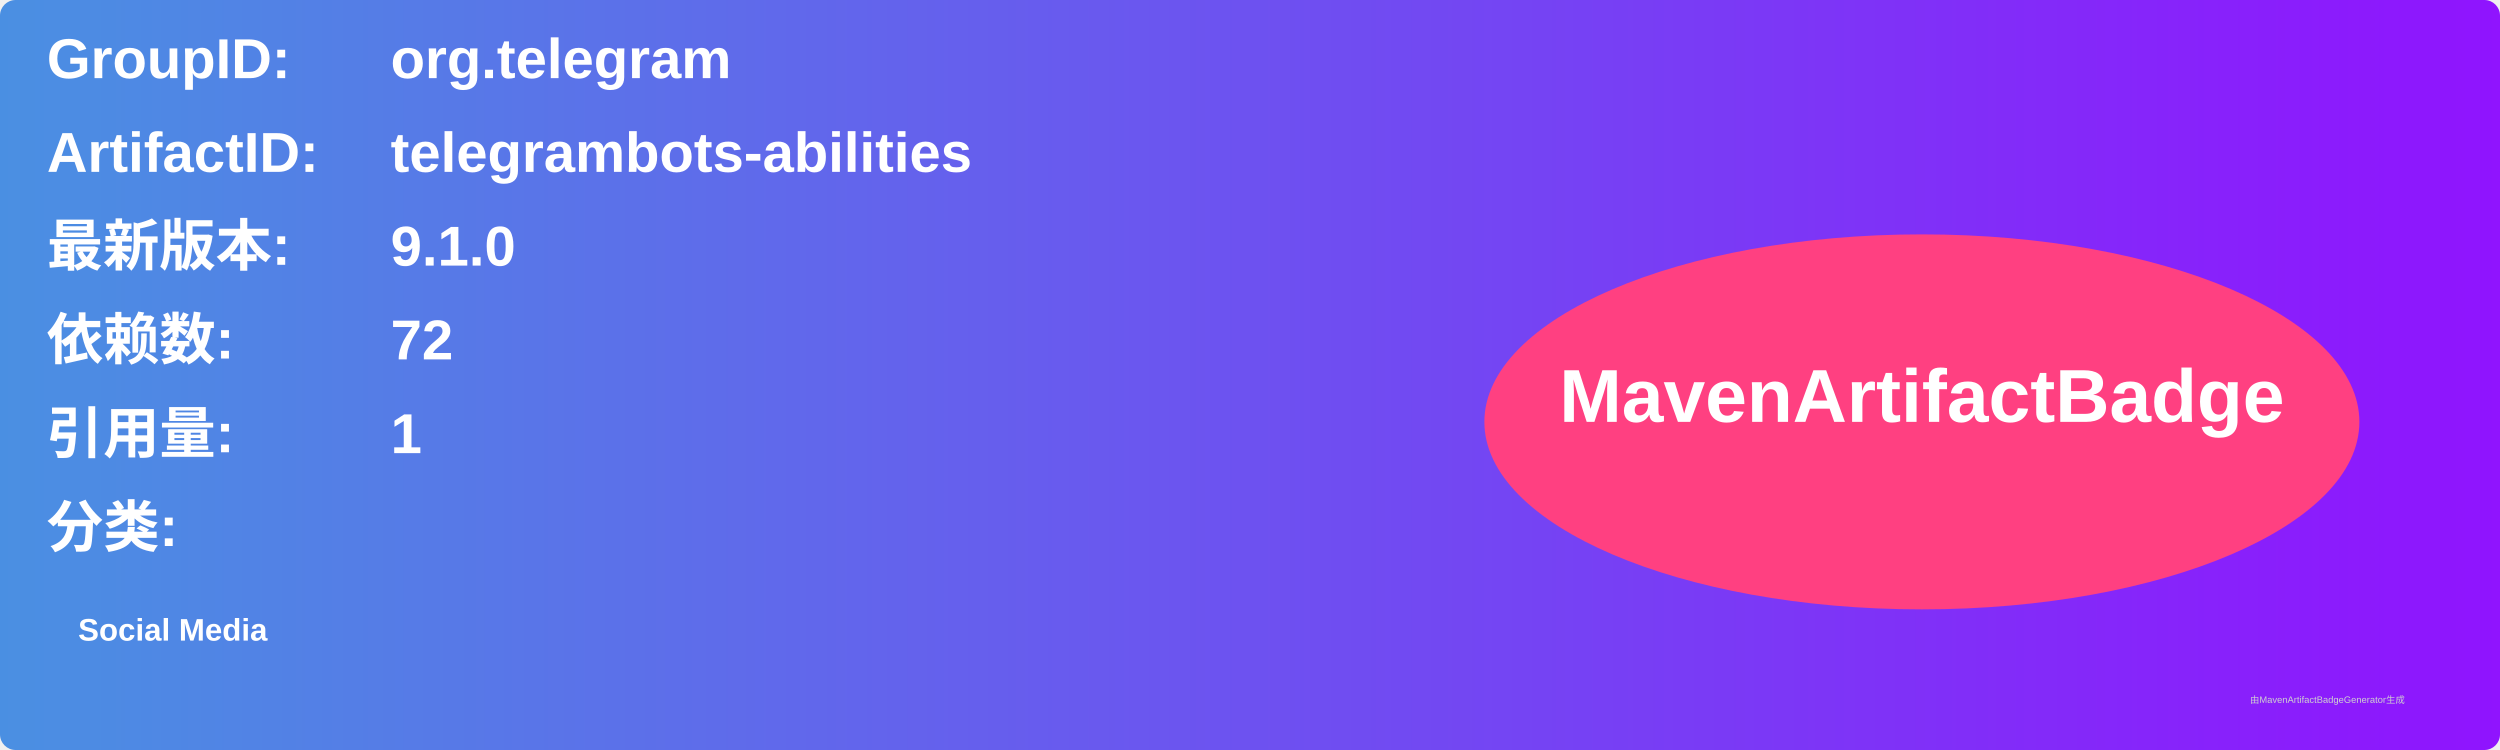
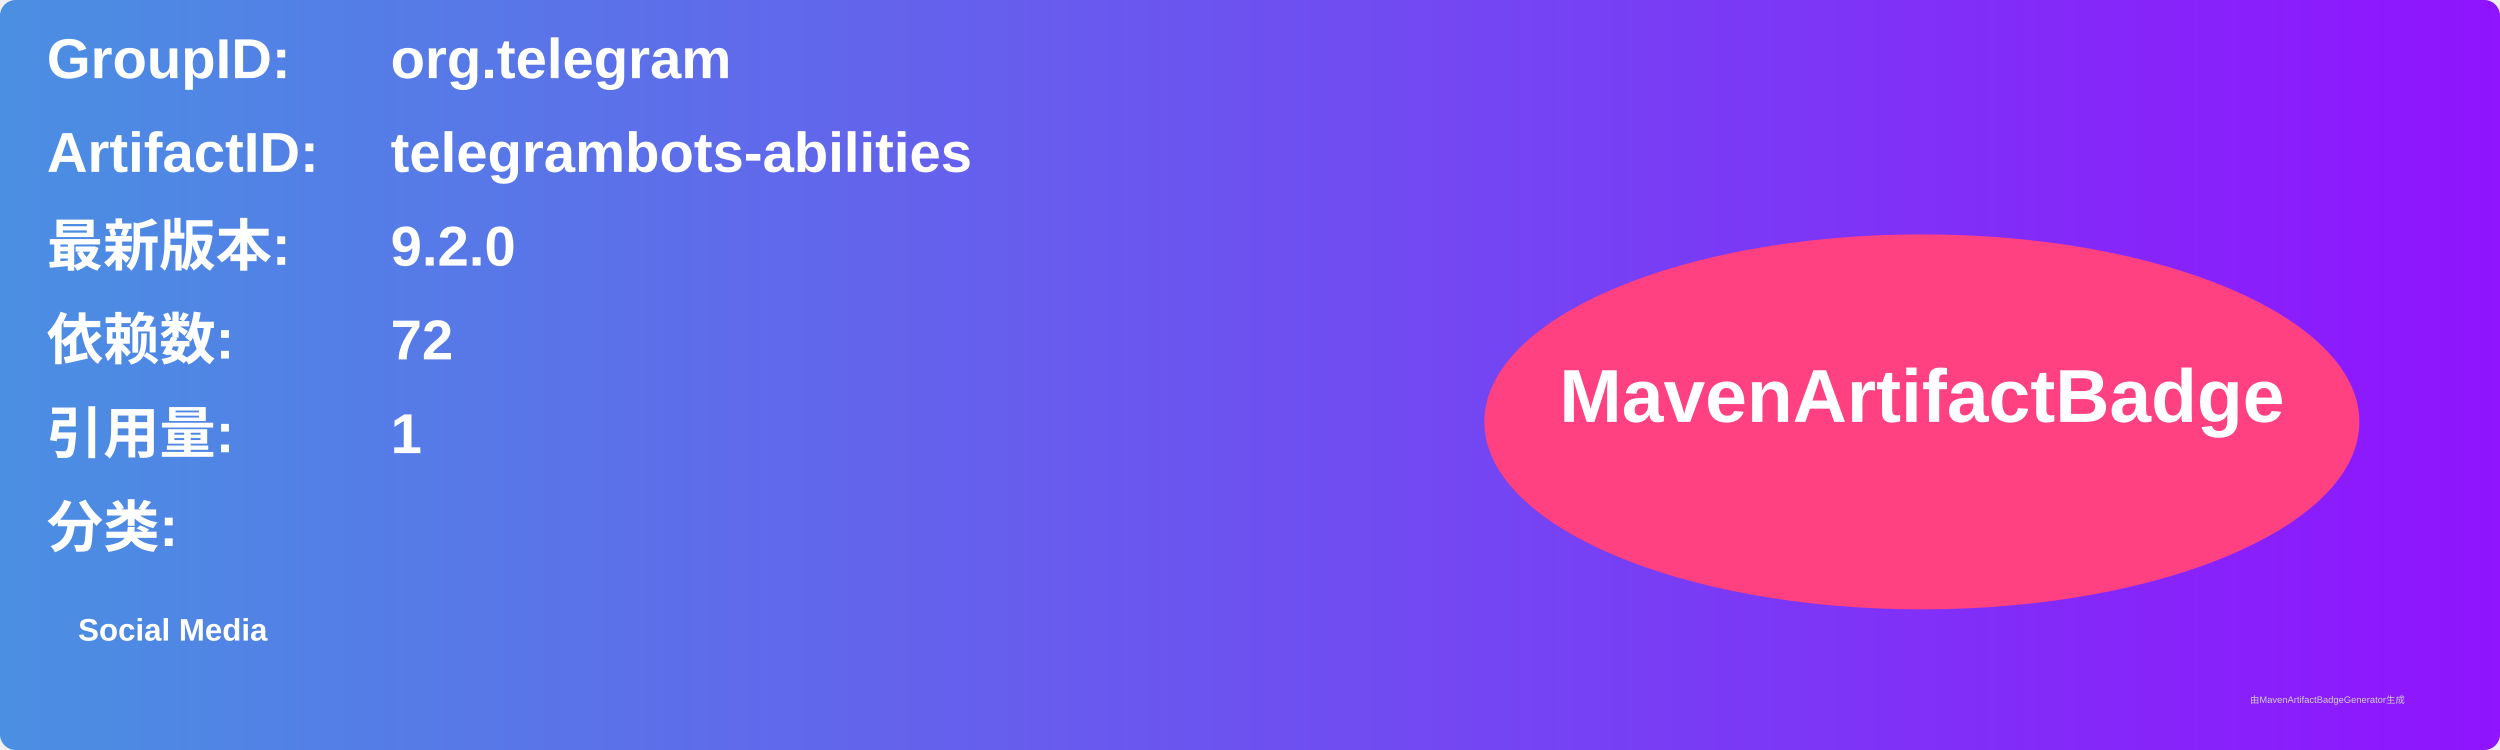
<svg xmlns="http://www.w3.org/2000/svg" width="800" height="240" viewBox="0 0 800 240">
  <linearGradient id="grad" x1="0%" y1="0%" x2="100%" y2="0%">
    <stop offset="0%" stop-color="#4a90e2" />
    <stop offset="100%" stop-color="#9013fe" />
  </linearGradient>
  <rect width="100%" height="100%" rx="5" ry="5" fill="url(#grad)" />
  <g transform="translate(15, 15)">
    <text x="0" y="10" font-family="Arial" font-size="18" fill="white" font-weight="bold" width="260">GroupID:</text>
    <text x="110" y="10" font-family="Arial" font-size="18" fill="white" font-weight="bold" width="460">org.telegram</text>
    <text x="0" y="40" font-family="Arial" font-size="18" fill="white" font-weight="bold" width="260">ArtifactID:</text>
    <text x="110" y="40" font-family="Arial" font-size="18" fill="white" font-weight="bold" width="460">telegrambots-abilities</text>
    <text x="0" y="70" font-family="Arial" font-size="18" fill="white" font-weight="bold">最新版本:</text>
    <text x="110" y="70" font-family="Arial" font-size="18" fill="white" font-weight="bold">
-       <tspan font-weight="bold">9.1.0</tspan>
+       <tspan font-weight="bold">9.2.0</tspan>
    </text>
    <text x="0" y="100" font-family="Arial" font-size="18" fill="white" font-weight="bold">依赖数: </text>
    <text x="110" y="100" font-family="Arial" font-size="18" fill="white">
      <tspan font-weight="bold">72</tspan>
    </text>
    <text x="0" y="130" font-family="Arial" font-size="18" fill="white" font-weight="bold">引用量: </text>
    <text x="110" y="130" font-family="Arial" font-size="18" fill="white">
      <tspan font-weight="bold">1</tspan>
    </text>
    <text x="0" y="160" font-family="Arial" font-size="18" fill="white" font-weight="bold">分类:</text>
    <text x="10" y="190" font-family="Arial" font-size="10" fill="white">
      <tspan font-weight="bold">Social Media</tspan>
    </text>
    <ellipse cx="600" cy="120" rx="140" ry="60" fill="#ff4081" />
    <text x="600" y="120" text-anchor="middle" font-family="Arial" font-size="24" fill="white" font-weight="bold">MavenArtifactBadge</text>
  </g>
  <text x="720" y="225" font-family="Arial" font-size="3" fill="#d0d0d0">由MavenArtifactBadgeGenerator生成</text>
</svg>
